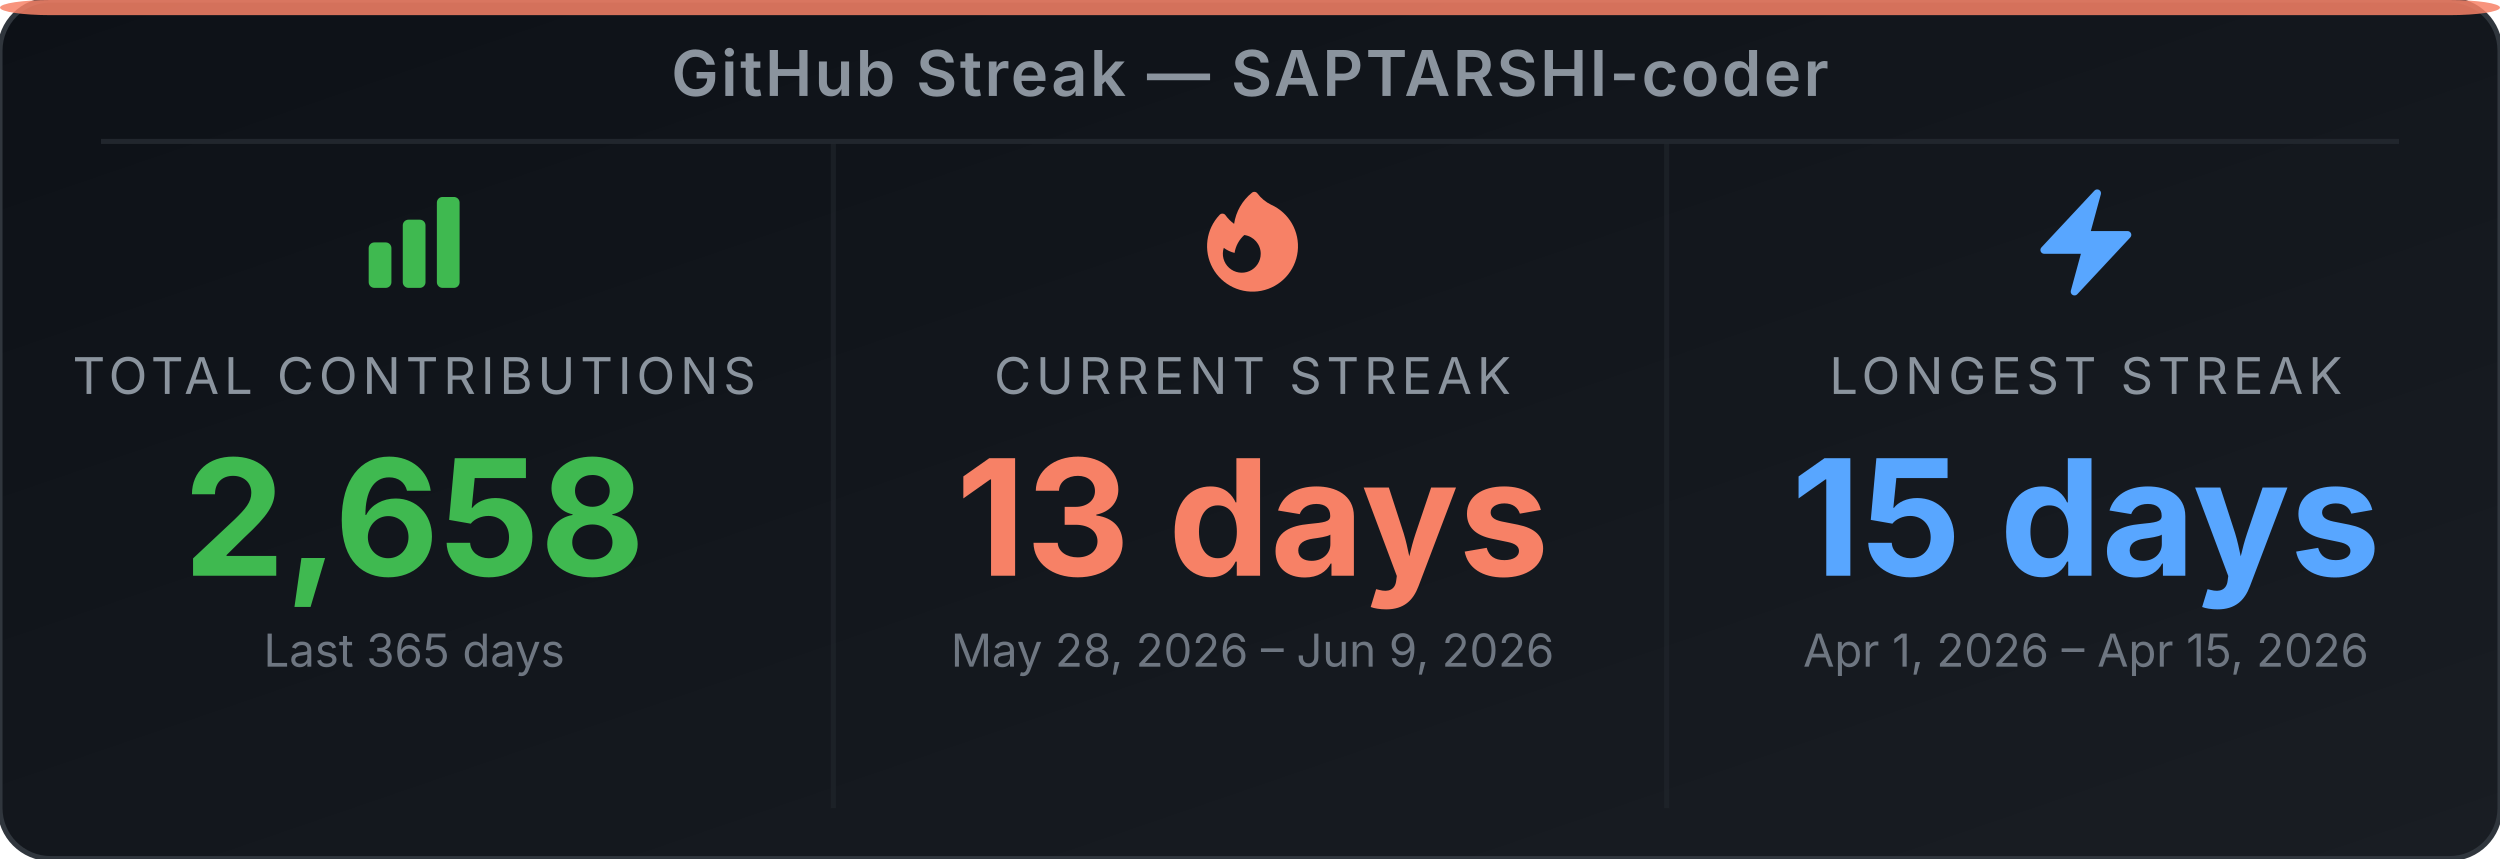
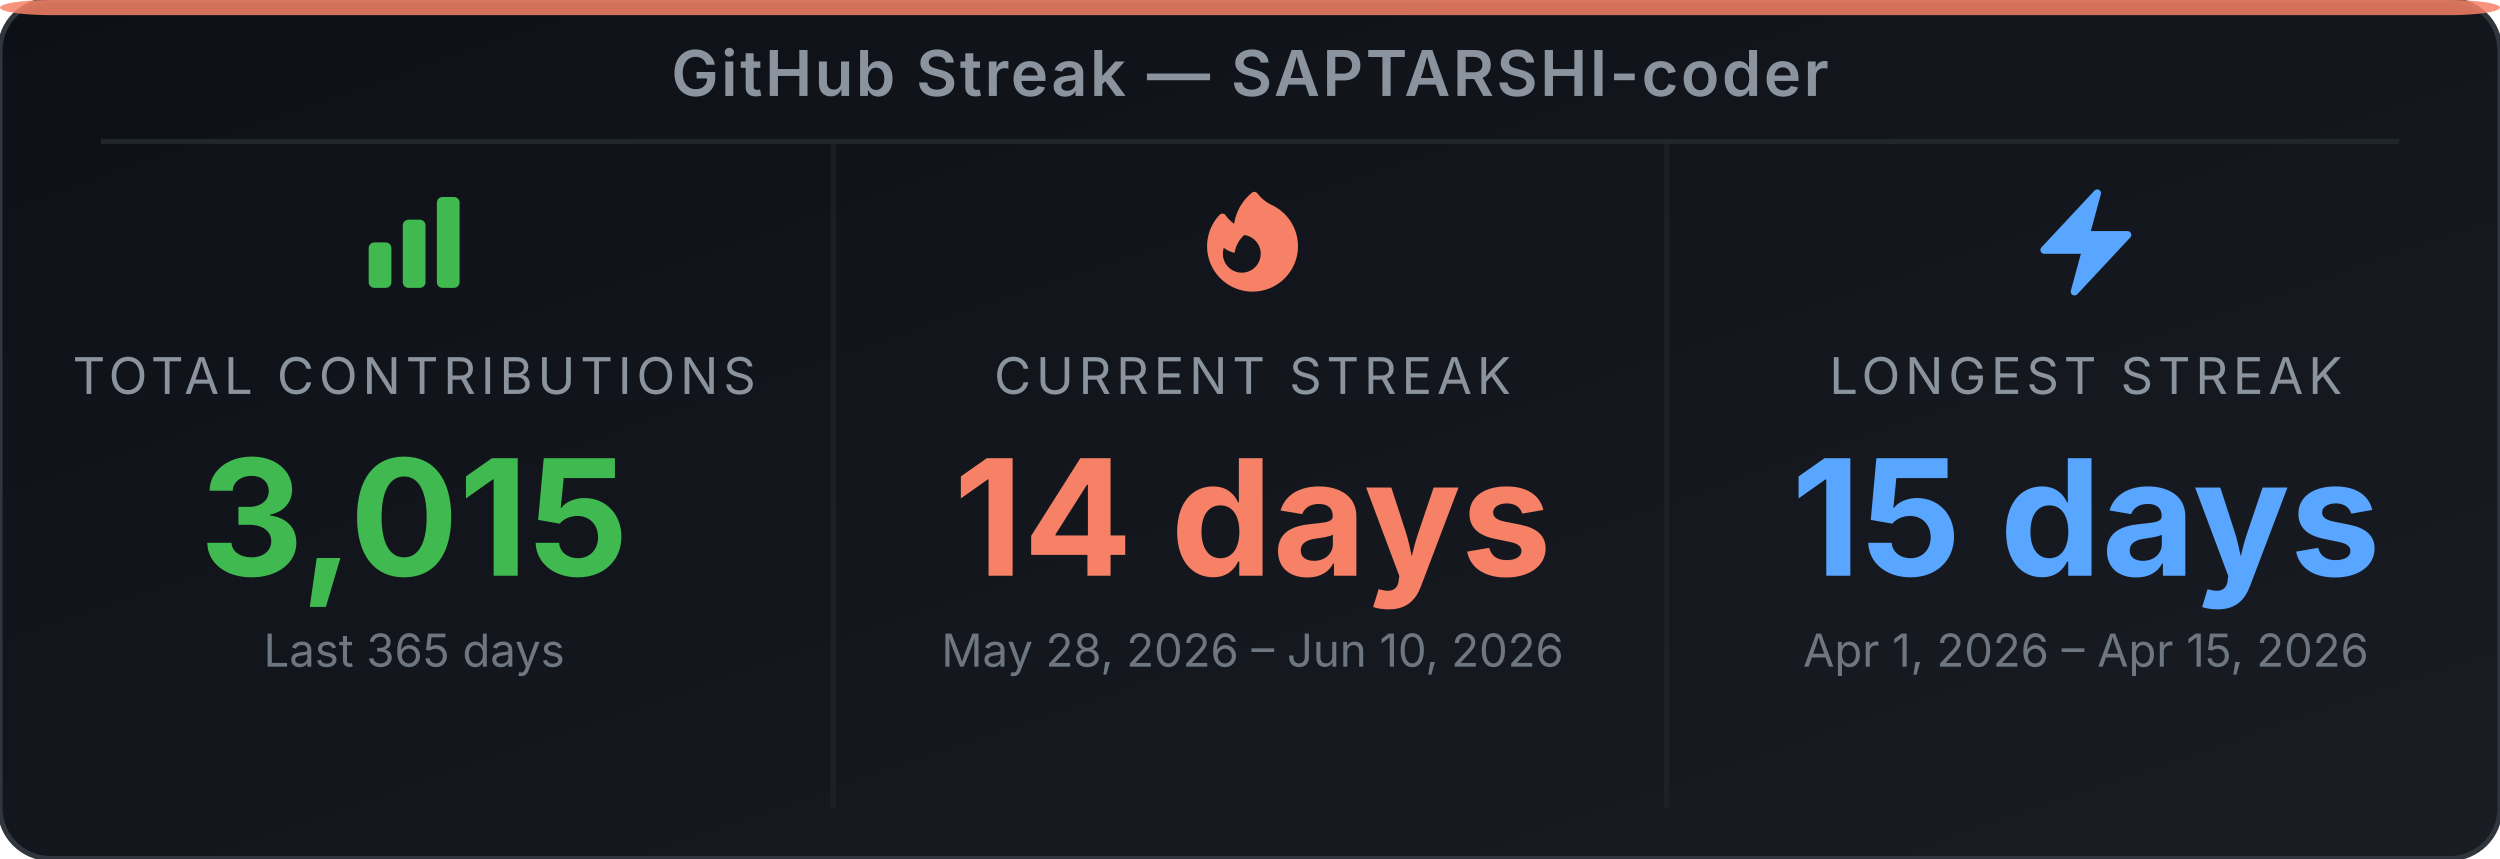
<svg xmlns="http://www.w3.org/2000/svg" width="495" height="170" viewBox="0 0 495 170" role="img" aria-label="GitHub Streak Stats for SAPTARSHI-coder">
  <defs>
-     <linearGradient id="bg-edz3j0" x1="0" y1="0" x2="1" y2="1">
+     <linearGradient id="bg-eoq6lb" x1="0" y1="0" x2="1" y2="1">
      <stop offset="0%" stop-color="#0d1117" />
      <stop offset="100%" stop-color="#191d23" />
    </linearGradient>
  </defs>
-   <rect width="495" height="170" rx="10" ry="10" fill="url(#bg-edz3j0)" stroke="#30363d" stroke-width="1" />
+   <rect width="495" height="170" rx="10" ry="10" fill="url(#bg-eoq6lb)" stroke="#30363d" stroke-width="1" />
  <rect x="0" y="0" width="495" height="3" rx="10" ry="2" fill="#f78166" opacity="0.85" />
  <text x="247.5" y="19" text-anchor="middle" font-family="'Inter', 'Helvetica Neue', Arial, sans-serif" font-size="12.5" font-weight="600" fill="#8b949e" letter-spacing="0.5">GitHub Streak — SAPTARSHI-coder</text>
  <line x1="20" y1="28" x2="475" y2="28" stroke="#21262d" stroke-width="1" />
  <line x1="165" y1="28" x2="165" y2="160" stroke="#21262d" stroke-width="1" opacity="0.6" />
  <line x1="330" y1="28" x2="330" y2="160" stroke="#21262d" stroke-width="1" opacity="0.6" />
  <svg x="70" y="36" width="24" height="24" viewBox="0 0 24 24">
    <path fill-rule="evenodd" clip-rule="evenodd" d="M3 13.125C3 12.504 3.504 12 4.125 12h2.25c.621 0 1.125.504 1.125 1.125v6.75C7.5 20.496 6.996 21 6.375 21h-2.25A1.125 1.125 0 0 1 3 19.875v-6.75zm6.75-4.5c0-.621.504-1.125 1.125-1.125h2.25c.621 0 1.125.504 1.125 1.125v11.25c0 .621-.504 1.125-1.125 1.125h-2.25a1.125 1.125 0 0 1-1.125-1.125V8.625zm6.75-4.5c0-.621.504-1.125 1.125-1.125h2.25C20.496 3 21 3.504 21 4.125v15.75c0 .621-.504 1.125-1.125 1.125h-2.25a1.125 1.125 0 0 1-1.125-1.125V4.125z" fill="#3fb950" />
  </svg>
  <text x="82" y="78" text-anchor="middle" font-family="'Inter', 'Helvetica Neue', Arial, sans-serif" font-size="10" fill="#8b949e" letter-spacing="1">TOTAL CONTRIBUTIONS</text>
-   <text x="82" y="114" text-anchor="middle" font-family="'Inter', 'Helvetica Neue', Arial, sans-serif" font-size="32" font-weight="700" fill="#3fb950">2,658</text>
+   <text x="82" y="114" text-anchor="middle" font-family="'Inter', 'Helvetica Neue', Arial, sans-serif" font-size="32" font-weight="700" fill="#3fb950">3,015</text>
  <text x="82" y="132" text-anchor="middle" font-family="'Inter', 'Helvetica Neue', Arial, sans-serif" font-size="9" fill="#6e7681">Last 365 days</text>
  <svg x="236" y="36" width="24" height="24" viewBox="0 0 24 24">
    <path fill-rule="evenodd" clip-rule="evenodd" d="M12.963 2.286a.75.75 0 0 0-1.071-.136 9.742 9.742 0 0 0-3.539 6.177A7.547 7.547 0 0 1 6.648 6.61a.75.75 0 0 0-1.152-.082A9 9 0 1 0 15.68 4.534a7.46 7.46 0 0 1-2.717-2.248zm.66 11.964a3.75 3.75 0 1 1-7.313-1.172c.628.465 1.35.81 2.133 1a5.99 5.99 0 0 1 1.925-3.545 3.75 3.75 0 0 1 3.255 3.717z" fill="#f78166" />
  </svg>
  <text x="248" y="78" text-anchor="middle" font-family="'Inter', 'Helvetica Neue', Arial, sans-serif" font-size="10" fill="#8b949e" letter-spacing="1">CURRENT STREAK</text>
-   <text x="248" y="114" text-anchor="middle" font-family="'Inter', 'Helvetica Neue', Arial, sans-serif" font-size="32" font-weight="700" fill="#f78166">13 days</text>
-   <text x="248" y="132" text-anchor="middle" font-family="'Inter', 'Helvetica Neue', Arial, sans-serif" font-size="9" fill="#6e7681">May 28, 2026 – Jun 9, 2026</text>
+   <text x="248" y="114" text-anchor="middle" font-family="'Inter', 'Helvetica Neue', Arial, sans-serif" font-size="32" font-weight="700" fill="#f78166">14 days</text>
+   <text x="248" y="132" text-anchor="middle" font-family="'Inter', 'Helvetica Neue', Arial, sans-serif" font-size="9" fill="#6e7681">May 28, 2026 – Jun 10, 2026</text>
  <svg x="401" y="36" width="24" height="24" viewBox="0 0 24 24">
    <path fill-rule="evenodd" clip-rule="evenodd" d="M14.615 1.595a.75.75 0 0 1 .359.852L12.982 9.75h7.268a.75.75 0 0 1 .548 1.262l-10.5 11.25a.75.75 0 0 1-1.272-.71l1.992-7.302H3.75a.75.75 0 0 1-.548-1.262l10.5-11.25a.75.75 0 0 1 .913-.143z" fill="#58a6ff" />
  </svg>
  <text x="413" y="78" text-anchor="middle" font-family="'Inter', 'Helvetica Neue', Arial, sans-serif" font-size="10" fill="#8b949e" letter-spacing="1">LONGEST STREAK</text>
  <text x="413" y="114" text-anchor="middle" font-family="'Inter', 'Helvetica Neue', Arial, sans-serif" font-size="32" font-weight="700" fill="#58a6ff">15 days</text>
  <text x="413" y="132" text-anchor="middle" font-family="'Inter', 'Helvetica Neue', Arial, sans-serif" font-size="9" fill="#6e7681">Apr 1, 2026 – Apr 15, 2026</text>
</svg>
